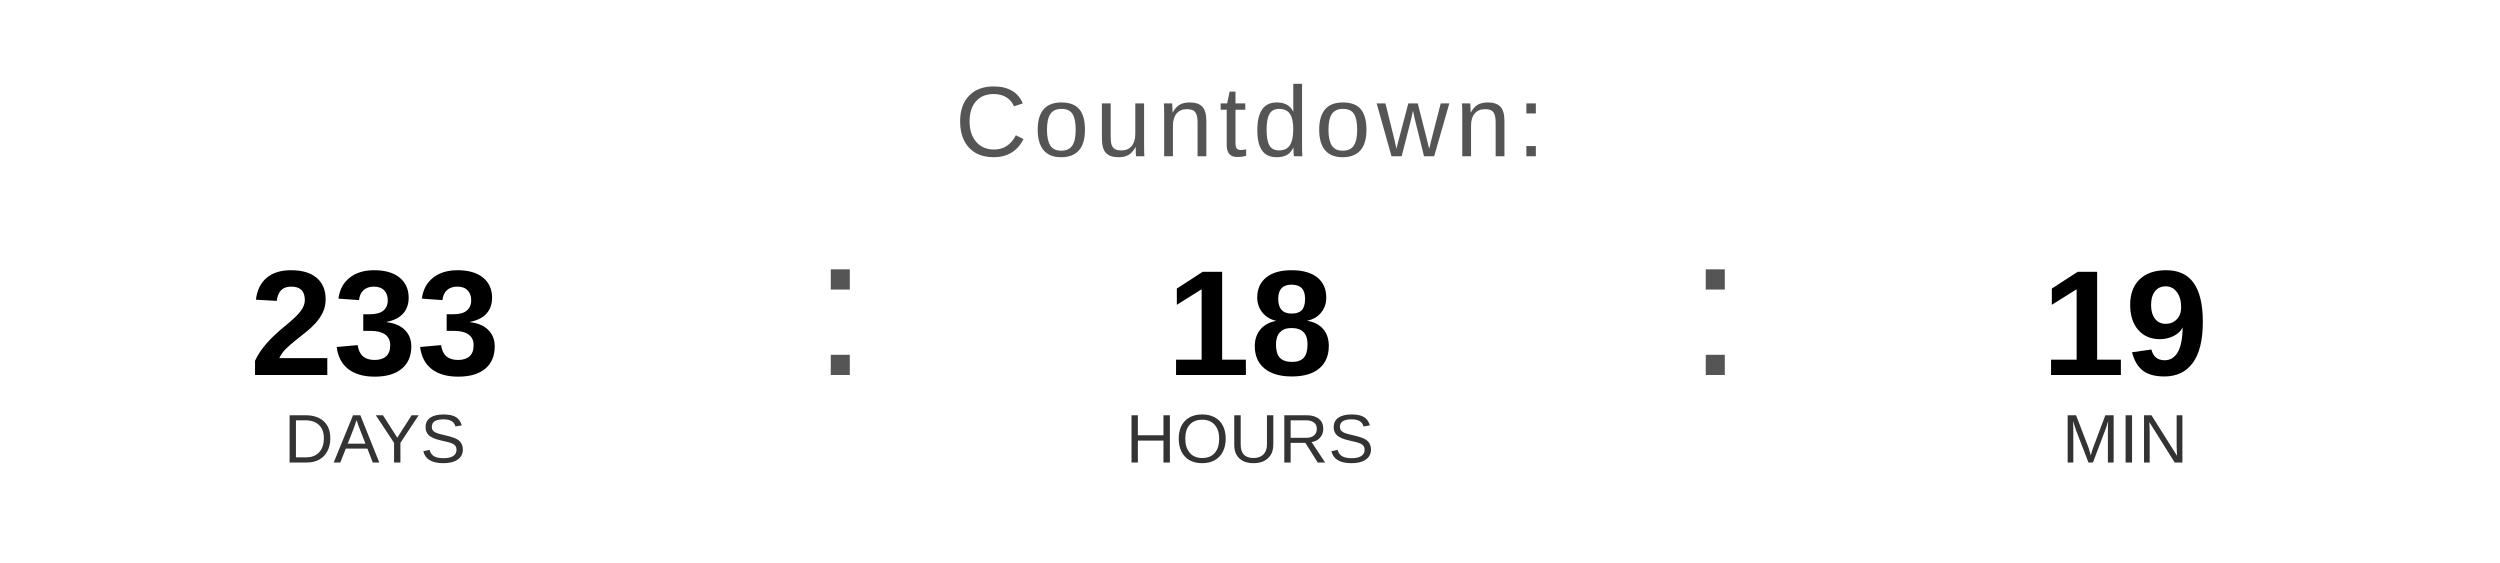
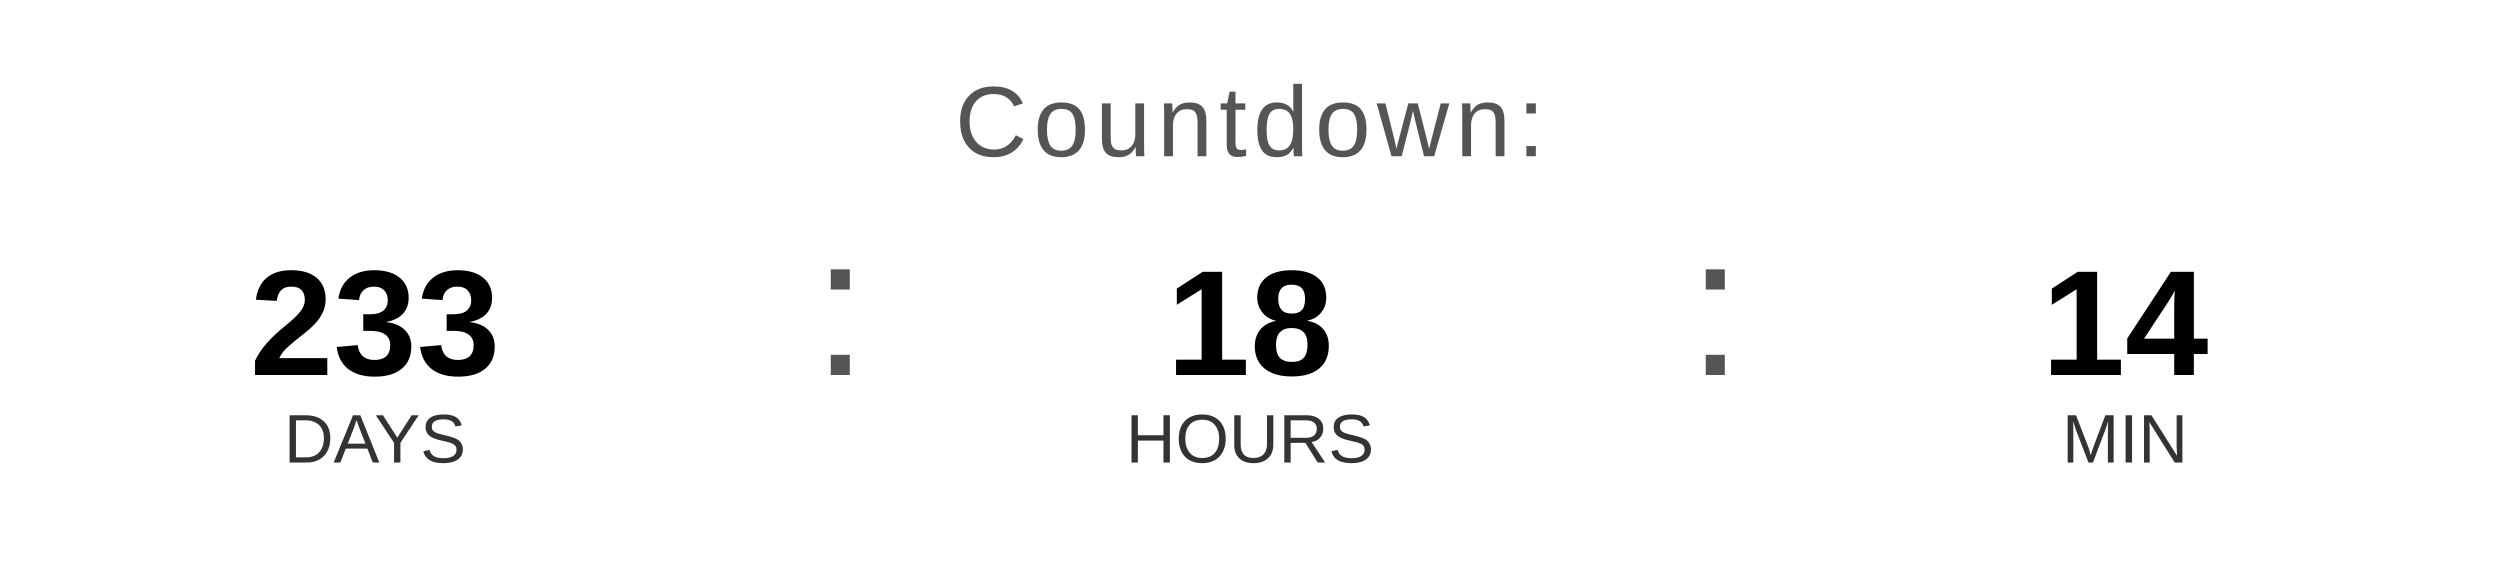
<svg xmlns="http://www.w3.org/2000/svg" width="400" height="90" viewBox="0 0 400 90">
  <text x="200" y="25" font-family="Arial, Helvetica, sans-serif" font-size="16" fill="#555555" text-anchor="middle" letter-spacing="1">
    Countdown:
  </text>
  <text x="60" y="60" font-family="Arial, Helvetica, sans-serif" font-size="24" font-weight="bold" fill="#000000" text-anchor="middle">233</text>
  <text x="60" y="74" font-family="Arial, Helvetica, sans-serif" font-size="11" fill="#333333" text-anchor="middle">DAYS</text>
  <text x="130" y="60" font-family="Arial, sans-serif" font-size="32" fill="#555555">:</text>
  <text x="200" y="60" font-family="Arial, Helvetica, sans-serif" font-size="24" font-weight="bold" fill="#000000" text-anchor="middle">18</text>
  <text x="200" y="74" font-family="Arial, Helvetica, sans-serif" font-size="11" fill="#333333" text-anchor="middle">HOURS</text>
  <text x="270" y="60" font-family="Arial, sans-serif" font-size="32" fill="#555555">:</text>
-   <text x="340" y="60" font-family="Arial, Helvetica, sans-serif" font-size="24" font-weight="bold" fill="#000000" text-anchor="middle">19</text>
+   <text x="340" y="60" font-family="Arial, Helvetica, sans-serif" font-size="24" font-weight="bold" fill="#000000" text-anchor="middle">14</text>
  <text x="340" y="74" font-family="Arial, Helvetica, sans-serif" font-size="11" fill="#333333" text-anchor="middle">MIN</text>
</svg>
